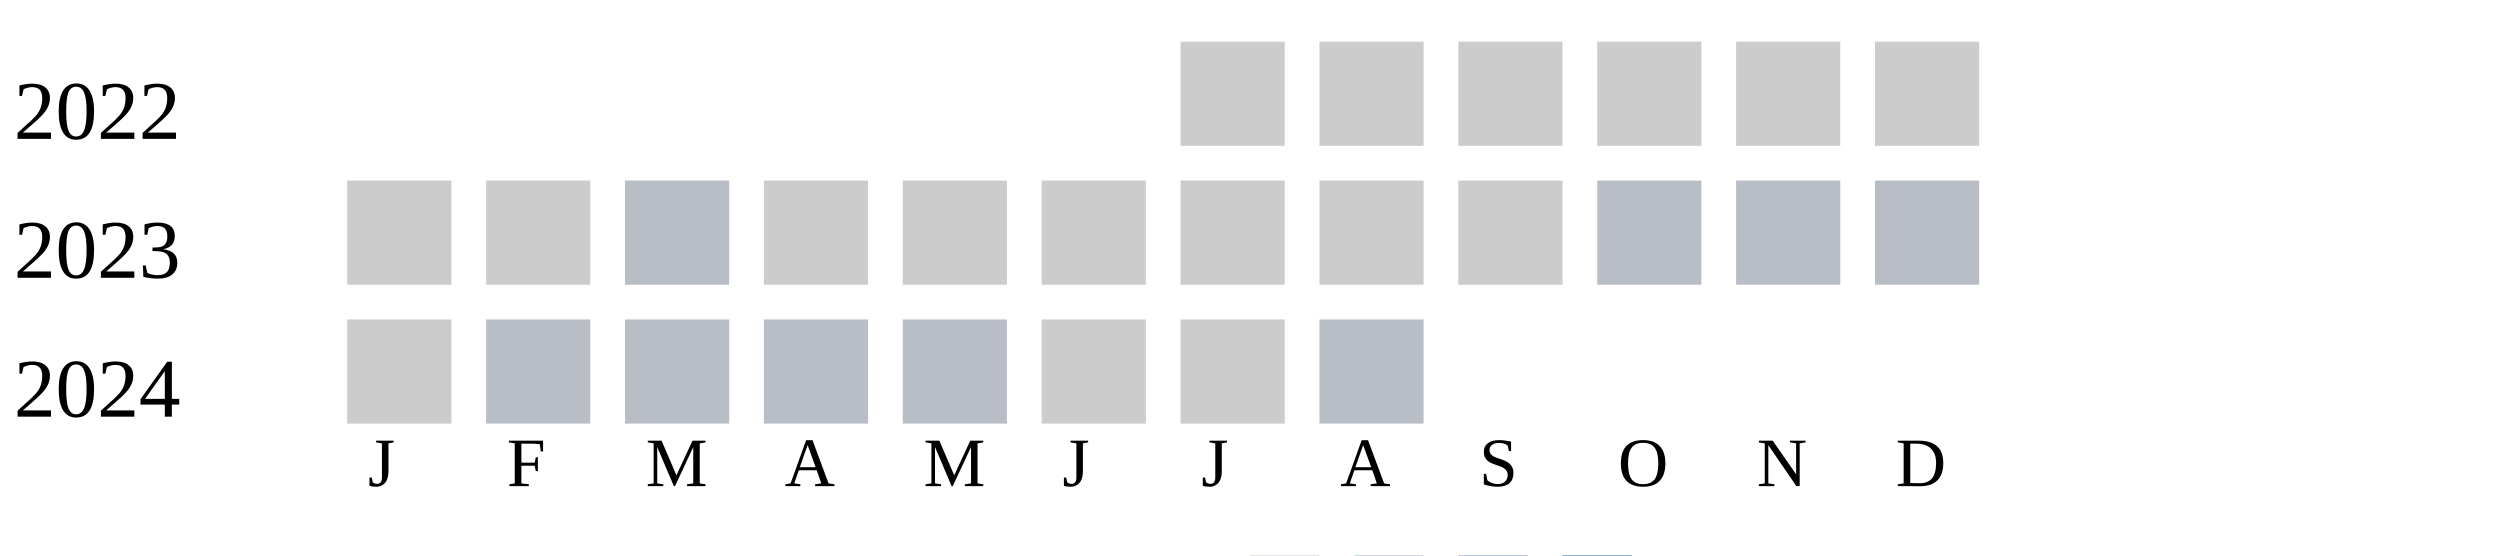
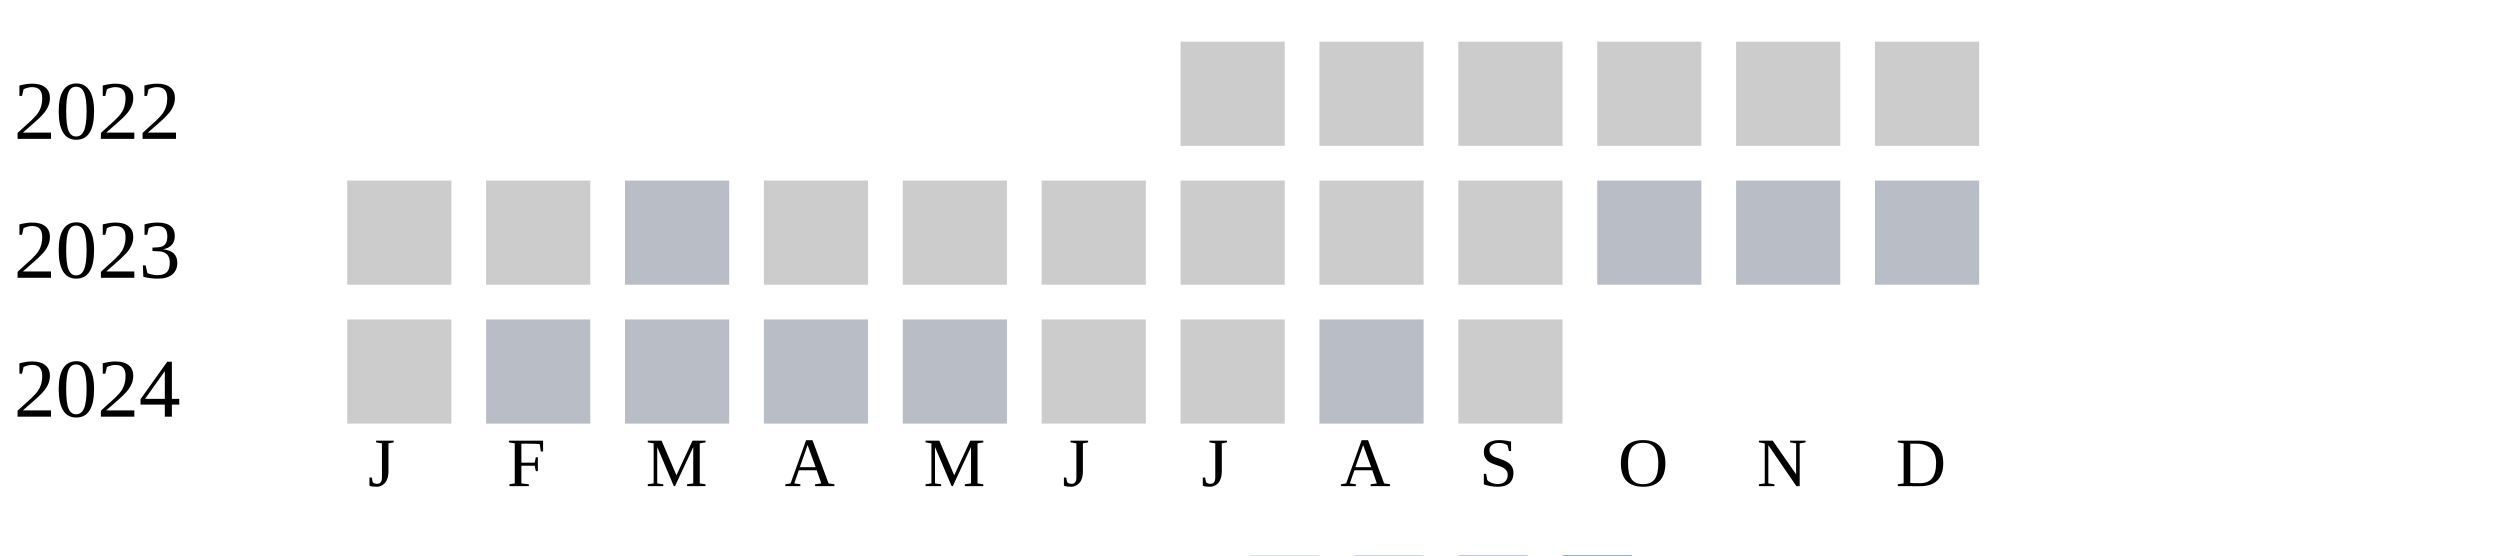
<svg xmlns="http://www.w3.org/2000/svg" width="360" height="80">
  <g transform="translate(0 0)">
    <text x="2" y="20">2022</text>
    <rect x="170" y="6" width="15" height="15" fill="#cccccc" />
    <rect x="190" y="6" width="15" height="15" fill="#cccccc" />
    <rect x="210" y="6" width="15" height="15" fill="#cccccc" />
    <rect x="230" y="6" width="15" height="15" fill="#cccccc" />
    <rect x="250" y="6" width="15" height="15" fill="#cccccc" />
    <rect x="270" y="6" width="15" height="15" fill="#cccccc" />
  </g>
  <g transform="translate(0 20)">
    <text x="2" y="20">2023</text>
    <rect x="50" y="6" width="15" height="15" fill="#cccccc" />
    <rect x="70" y="6" width="15" height="15" fill="#cccccc" />
    <rect x="90" y="6" width="15" height="15" fill="#b9bdc6" />
    <rect x="110" y="6" width="15" height="15" fill="#cccccc" />
    <rect x="130" y="6" width="15" height="15" fill="#cccccc" />
    <rect x="150" y="6" width="15" height="15" fill="#cccccc" />
    <rect x="170" y="6" width="15" height="15" fill="#cccccc" />
    <rect x="190" y="6" width="15" height="15" fill="#cccccc" />
    <rect x="210" y="6" width="15" height="15" fill="#cccccc" />
    <rect x="230" y="6" width="15" height="15" fill="#b9bdc6" />
    <rect x="250" y="6" width="15" height="15" fill="#b9bdc6" />
    <rect x="270" y="6" width="15" height="15" fill="#b9bdc6" />
  </g>
  <g transform="translate(0 40)">
    <text x="2" y="20">2024</text>
    <rect x="50" y="6" width="15" height="15" fill="#cccccc" />
    <rect x="70" y="6" width="15" height="15" fill="#b9bdc6" />
    <rect x="90" y="6" width="15" height="15" fill="#b9bdc6" />
    <rect x="110" y="6" width="15" height="15" fill="#b9bdc6" />
    <rect x="130" y="6" width="15" height="15" fill="#b9bdc6" />
    <rect x="150" y="6" width="15" height="15" fill="#cccccc" />
    <rect x="170" y="6" width="15" height="15" fill="#cccccc" />
    <rect x="190" y="6" width="15" height="15" fill="#b9bdc6" />
+     <rect x="210" y="6" width="15" height="15" fill="#cccccc" />
  </g>
  <text style="font-size: 10px; text-align: center" x="53" y="70">J</text>
  <text style="font-size: 10px; text-align: center" x="73" y="70">F</text>
  <text style="font-size: 10px; text-align: center" x="93" y="70">M</text>
  <text style="font-size: 10px; text-align: center" x="113" y="70">A</text>
  <text style="font-size: 10px; text-align: center" x="133" y="70">M</text>
  <text style="font-size: 10px; text-align: center" x="153" y="70">J</text>
  <text style="font-size: 10px; text-align: center" x="173" y="70">J</text>
  <text style="font-size: 10px; text-align: center" x="193" y="70">A</text>
  <text style="font-size: 10px; text-align: center" x="213" y="70">S</text>
  <text style="font-size: 10px; text-align: center" x="233" y="70">O</text>
  <text style="font-size: 10px; text-align: center" x="253" y="70">N</text>
  <text style="font-size: 10px; text-align: center" x="273" y="70">D</text>
  <text style="font-size: 10px;" x="155" y="89">Less</text>
  <rect fill="#b9bdc6" width="10" height="10" x="180" y="80" />
  <rect fill="#919fba" width="10" height="10" x="195" y="80" />
  <rect fill="#6882ae" width="10" height="10" x="210" y="80" />
  <rect fill="#005a9c" width="10" height="10" x="225" y="80" />
  <text x="240" y="89" style="font-size: 10px;">More</text>
</svg>
